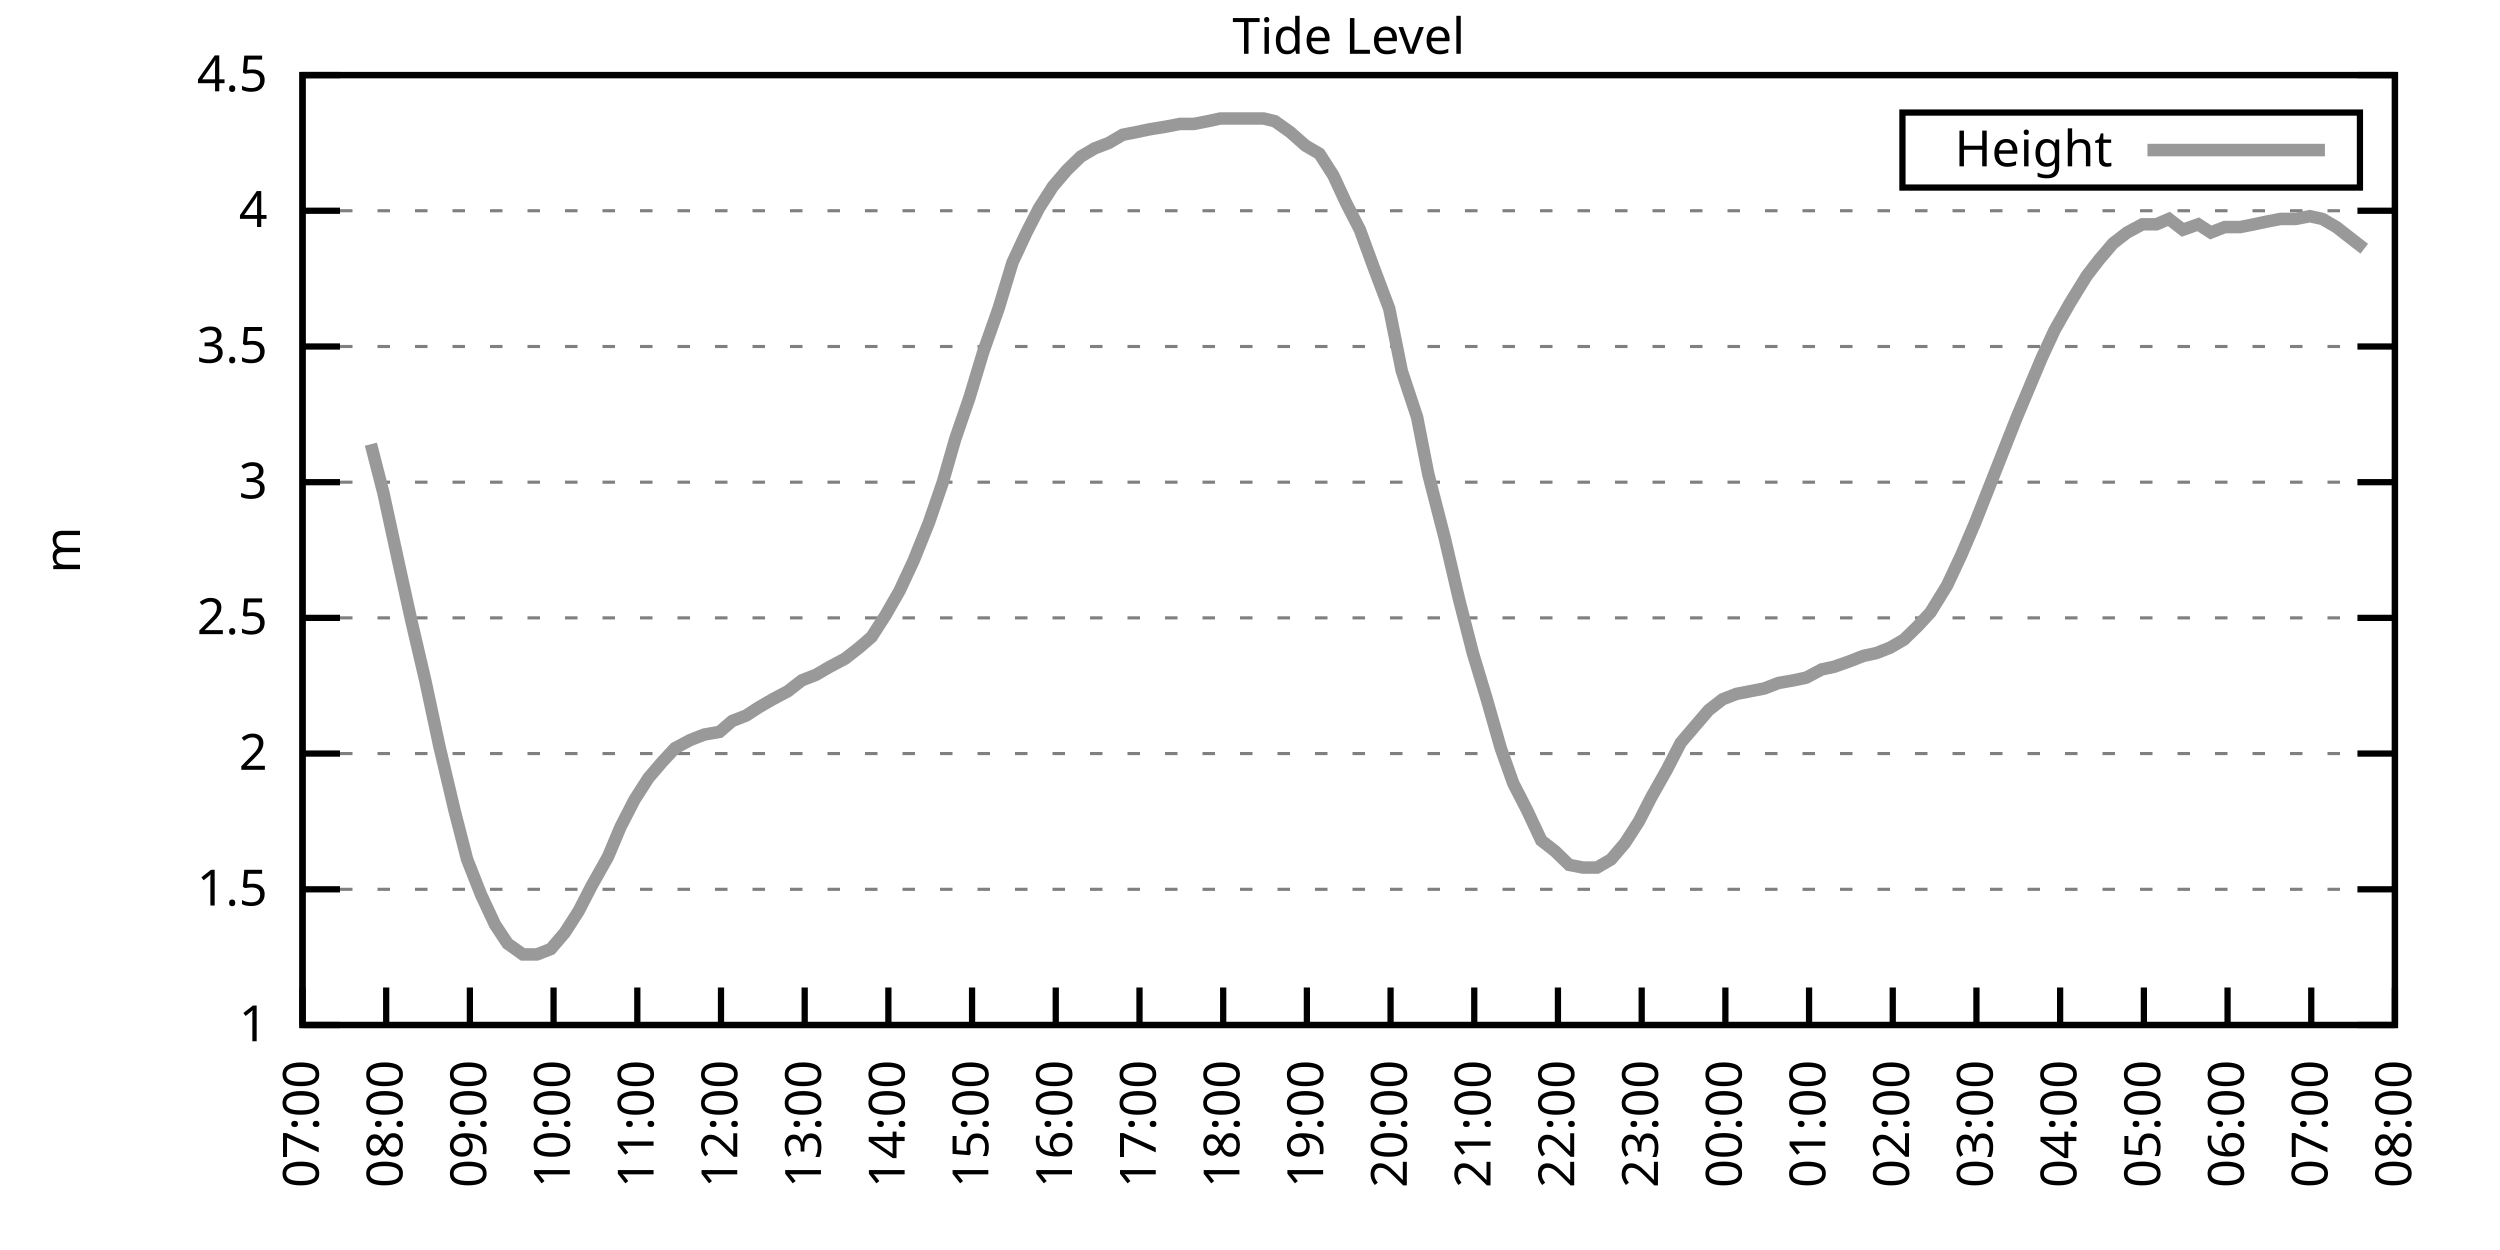
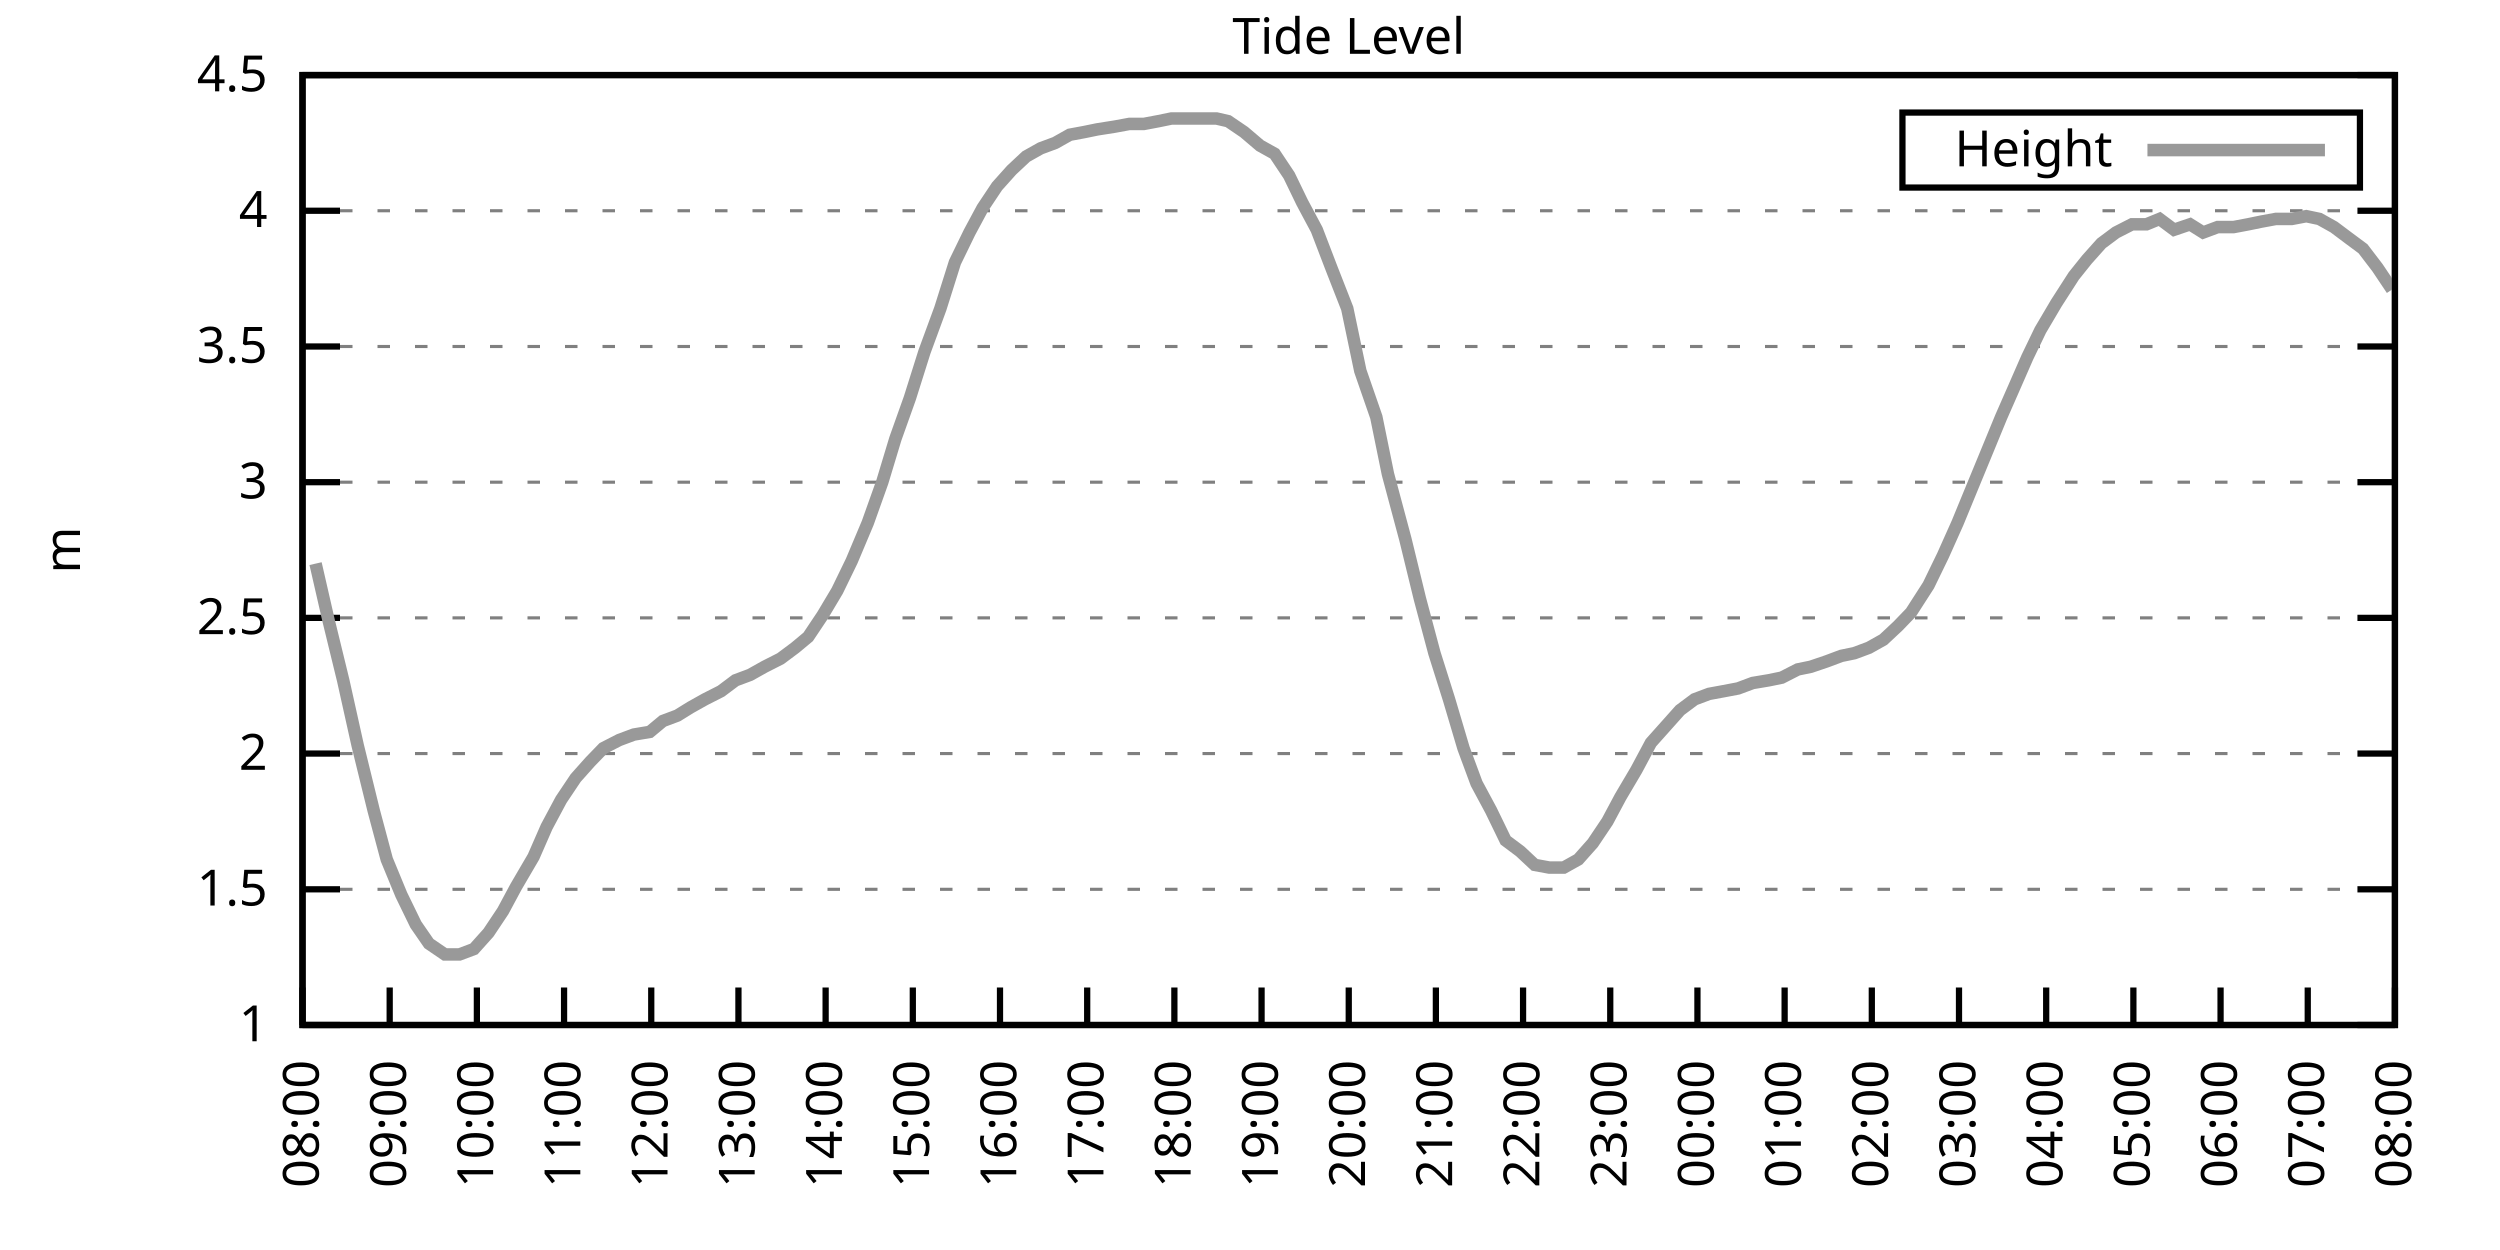
<svg xmlns="http://www.w3.org/2000/svg" xmlns:xlink="http://www.w3.org/1999/xlink" width="400" height="200" viewBox="0 0 400 200">
  <g id="gnuplot_canvas">
    <rect x="0" y="0" width="400" height="200" fill="none" />
    <defs>
      <circle id="gpDot" r="0.5" stroke-width="0.5" stroke="currentColor" />
      <path id="gpPt0" stroke-width="0.333" stroke="currentColor" d="M-1,0 h2 M0,-1 v2" />
      <path id="gpPt1" stroke-width="0.333" stroke="currentColor" d="M-1,-1 L1,1 M1,-1 L-1,1" />
      <path id="gpPt2" stroke-width="0.333" stroke="currentColor" d="M-1,0 L1,0 M0,-1 L0,1 M-1,-1 L1,1 M-1,1 L1,-1" />
      <rect id="gpPt3" stroke-width="0.333" stroke="currentColor" x="-1" y="-1" width="2" height="2" />
      <rect id="gpPt4" stroke-width="0.333" stroke="currentColor" fill="currentColor" x="-1" y="-1" width="2" height="2" />
      <circle id="gpPt5" stroke-width="0.333" stroke="currentColor" cx="0" cy="0" r="1" />
      <use xlink:href="#gpPt5" id="gpPt6" fill="currentColor" stroke="none" />
      <path id="gpPt7" stroke-width="0.333" stroke="currentColor" d="M0,-1.33 L-1.33,0.67 L1.33,0.67 z" />
      <use xlink:href="#gpPt7" id="gpPt8" fill="currentColor" stroke="none" />
      <use xlink:href="#gpPt7" id="gpPt9" stroke="currentColor" transform="rotate(180)" />
      <use xlink:href="#gpPt9" id="gpPt10" fill="currentColor" stroke="none" />
      <use xlink:href="#gpPt3" id="gpPt11" stroke="currentColor" transform="rotate(45)" />
      <use xlink:href="#gpPt11" id="gpPt12" fill="currentColor" stroke="none" />
      <path id="gpPt13" stroke-width="0.333" stroke="currentColor" d="M0,1.330 L1.265,0.411 L0.782,-1.067 L-0.782,-1.076 L-1.265,0.411 z" />
      <use xlink:href="#gpPt13" id="gpPt14" fill="currentColor" stroke="none" />
      <filter id="textbox" filterUnits="objectBoundingBox" x="0" y="0" height="1" width="1">
        <feFlood flood-color="white" flood-opacity="1" result="bgnd" />
        <feComposite in="SourceGraphic" in2="bgnd" operator="atop" />
      </filter>
      <filter id="greybox" filterUnits="objectBoundingBox" x="0" y="0" height="1" width="1">
        <feFlood flood-color="lightgrey" flood-opacity="1" result="grey" />
        <feComposite in="SourceGraphic" in2="grey" operator="atop" />
      </filter>
    </defs>
    <g fill="none" color="white" stroke="currentColor" stroke-width="1.00" stroke-linecap="butt" stroke-linejoin="miter">
</g>
    <g fill="none" color="black" stroke="currentColor" stroke-width="1.00" stroke-linecap="butt" stroke-linejoin="miter">
      <g stroke="none" shape-rendering="crispEdges">
        <polygon fill="rgb(255, 255, 255)" points="48.40,164.00 383.18,164.00 383.18,12.02 48.40,12.02 " />
      </g>
    </g>
    <g fill="none" color="black" stroke="currentColor" stroke-width="1.00" stroke-linecap="butt" stroke-linejoin="miter">
</g>
    <g fill="none" color="black" stroke="black" stroke-width="0.50" stroke-linecap="butt" stroke-linejoin="miter">
</g>
    <g fill="none" color="gray" stroke="currentColor" stroke-width="0.50" stroke-linecap="butt" stroke-linejoin="miter">
      <path stroke="gray" stroke-dasharray="2,4" class="gridline" d="M48.40,164.00 L383.19,164.00  " />
    </g>
    <g fill="none" color="gray" stroke="gray" stroke-width="1.00" stroke-linecap="butt" stroke-linejoin="miter">
</g>
    <g fill="none" color="black" stroke="currentColor" stroke-width="1.00" stroke-linecap="butt" stroke-linejoin="miter">
      <path stroke="black" d="M48.40,164.00 L54.40,164.00 M383.19,164.00 L377.19,164.00  " />
      <g transform="translate(42.80,166.60)" stroke="none" fill="black" font-family="Sans" font-size="8.00" text-anchor="end">
        <text>
          <tspan font-family="Sans"> 1</tspan>
        </text>
      </g>
    </g>
    <g fill="none" color="black" stroke="currentColor" stroke-width="1.00" stroke-linecap="butt" stroke-linejoin="miter">
</g>
    <g fill="none" color="black" stroke="black" stroke-width="0.50" stroke-linecap="butt" stroke-linejoin="miter">
</g>
    <g fill="none" color="gray" stroke="currentColor" stroke-width="0.50" stroke-linecap="butt" stroke-linejoin="miter">
      <path stroke="gray" stroke-dasharray="2,4" class="gridline" d="M48.40,142.29 L383.19,142.29  " />
    </g>
    <g fill="none" color="gray" stroke="gray" stroke-width="1.00" stroke-linecap="butt" stroke-linejoin="miter">
</g>
    <g fill="none" color="black" stroke="currentColor" stroke-width="1.00" stroke-linecap="butt" stroke-linejoin="miter">
      <path stroke="black" d="M48.40,142.29 L54.40,142.29 M383.19,142.29 L377.19,142.29  " />
      <g transform="translate(42.80,144.89)" stroke="none" fill="black" font-family="Sans" font-size="8.00" text-anchor="end">
        <text>
          <tspan font-family="Sans"> 1.5</tspan>
        </text>
      </g>
    </g>
    <g fill="none" color="black" stroke="currentColor" stroke-width="1.00" stroke-linecap="butt" stroke-linejoin="miter">
</g>
    <g fill="none" color="black" stroke="black" stroke-width="0.50" stroke-linecap="butt" stroke-linejoin="miter">
</g>
    <g fill="none" color="gray" stroke="currentColor" stroke-width="0.50" stroke-linecap="butt" stroke-linejoin="miter">
      <path stroke="gray" stroke-dasharray="2,4" class="gridline" d="M48.40,120.57 L383.19,120.57  " />
    </g>
    <g fill="none" color="gray" stroke="gray" stroke-width="1.00" stroke-linecap="butt" stroke-linejoin="miter">
</g>
    <g fill="none" color="black" stroke="currentColor" stroke-width="1.00" stroke-linecap="butt" stroke-linejoin="miter">
      <path stroke="black" d="M48.40,120.57 L54.40,120.57 M383.19,120.57 L377.19,120.57  " />
      <g transform="translate(42.80,123.17)" stroke="none" fill="black" font-family="Sans" font-size="8.00" text-anchor="end">
        <text>
          <tspan font-family="Sans"> 2</tspan>
        </text>
      </g>
    </g>
    <g fill="none" color="black" stroke="currentColor" stroke-width="1.00" stroke-linecap="butt" stroke-linejoin="miter">
</g>
    <g fill="none" color="black" stroke="black" stroke-width="0.50" stroke-linecap="butt" stroke-linejoin="miter">
</g>
    <g fill="none" color="gray" stroke="currentColor" stroke-width="0.50" stroke-linecap="butt" stroke-linejoin="miter">
      <path stroke="gray" stroke-dasharray="2,4" class="gridline" d="M48.40,98.86 L383.19,98.86  " />
    </g>
    <g fill="none" color="gray" stroke="gray" stroke-width="1.00" stroke-linecap="butt" stroke-linejoin="miter">
</g>
    <g fill="none" color="black" stroke="currentColor" stroke-width="1.00" stroke-linecap="butt" stroke-linejoin="miter">
      <path stroke="black" d="M48.40,98.86 L54.40,98.86 M383.19,98.86 L377.19,98.86  " />
      <g transform="translate(42.80,101.46)" stroke="none" fill="black" font-family="Sans" font-size="8.00" text-anchor="end">
        <text>
          <tspan font-family="Sans"> 2.5</tspan>
        </text>
      </g>
    </g>
    <g fill="none" color="black" stroke="currentColor" stroke-width="1.00" stroke-linecap="butt" stroke-linejoin="miter">
</g>
    <g fill="none" color="black" stroke="black" stroke-width="0.50" stroke-linecap="butt" stroke-linejoin="miter">
</g>
    <g fill="none" color="gray" stroke="currentColor" stroke-width="0.50" stroke-linecap="butt" stroke-linejoin="miter">
      <path stroke="gray" stroke-dasharray="2,4" class="gridline" d="M48.40,77.15 L383.19,77.15  " />
    </g>
    <g fill="none" color="gray" stroke="gray" stroke-width="1.00" stroke-linecap="butt" stroke-linejoin="miter">
</g>
    <g fill="none" color="black" stroke="currentColor" stroke-width="1.00" stroke-linecap="butt" stroke-linejoin="miter">
      <path stroke="black" d="M48.40,77.15 L54.40,77.15 M383.19,77.15 L377.19,77.15  " />
      <g transform="translate(42.80,79.75)" stroke="none" fill="black" font-family="Sans" font-size="8.00" text-anchor="end">
        <text>
          <tspan font-family="Sans"> 3</tspan>
        </text>
      </g>
    </g>
    <g fill="none" color="black" stroke="currentColor" stroke-width="1.00" stroke-linecap="butt" stroke-linejoin="miter">
</g>
    <g fill="none" color="black" stroke="black" stroke-width="0.50" stroke-linecap="butt" stroke-linejoin="miter">
</g>
    <g fill="none" color="gray" stroke="currentColor" stroke-width="0.50" stroke-linecap="butt" stroke-linejoin="miter">
      <path stroke="gray" stroke-dasharray="2,4" class="gridline" d="M48.40,55.44 L383.19,55.44  " />
    </g>
    <g fill="none" color="gray" stroke="gray" stroke-width="1.00" stroke-linecap="butt" stroke-linejoin="miter">
</g>
    <g fill="none" color="black" stroke="currentColor" stroke-width="1.00" stroke-linecap="butt" stroke-linejoin="miter">
      <path stroke="black" d="M48.40,55.44 L54.40,55.44 M383.19,55.44 L377.19,55.44  " />
      <g transform="translate(42.80,58.04)" stroke="none" fill="black" font-family="Sans" font-size="8.00" text-anchor="end">
        <text>
          <tspan font-family="Sans"> 3.5</tspan>
        </text>
      </g>
    </g>
    <g fill="none" color="black" stroke="currentColor" stroke-width="1.00" stroke-linecap="butt" stroke-linejoin="miter">
</g>
    <g fill="none" color="black" stroke="black" stroke-width="0.50" stroke-linecap="butt" stroke-linejoin="miter">
</g>
    <g fill="none" color="gray" stroke="currentColor" stroke-width="0.50" stroke-linecap="butt" stroke-linejoin="miter">
      <path stroke="gray" stroke-dasharray="2,4" class="gridline" d="M48.40,33.72 L383.19,33.72  " />
    </g>
    <g fill="none" color="gray" stroke="gray" stroke-width="1.00" stroke-linecap="butt" stroke-linejoin="miter">
</g>
    <g fill="none" color="black" stroke="currentColor" stroke-width="1.00" stroke-linecap="butt" stroke-linejoin="miter">
      <path stroke="black" d="M48.40,33.72 L54.40,33.72 M383.19,33.72 L377.19,33.72  " />
      <g transform="translate(42.80,36.32)" stroke="none" fill="black" font-family="Sans" font-size="8.00" text-anchor="end">
        <text>
          <tspan font-family="Sans"> 4</tspan>
        </text>
      </g>
    </g>
    <g fill="none" color="black" stroke="currentColor" stroke-width="1.00" stroke-linecap="butt" stroke-linejoin="miter">
</g>
    <g fill="none" color="black" stroke="black" stroke-width="0.50" stroke-linecap="butt" stroke-linejoin="miter">
</g>
    <g fill="none" color="gray" stroke="currentColor" stroke-width="0.50" stroke-linecap="butt" stroke-linejoin="miter">
      <path stroke="gray" stroke-dasharray="2,4" class="gridline" d="M48.40,12.01 L383.19,12.01  " />
    </g>
    <g fill="none" color="gray" stroke="gray" stroke-width="1.00" stroke-linecap="butt" stroke-linejoin="miter">
</g>
    <g fill="none" color="black" stroke="currentColor" stroke-width="1.00" stroke-linecap="butt" stroke-linejoin="miter">
      <path stroke="black" d="M48.40,12.01 L54.40,12.01 M383.19,12.01 L377.19,12.01  " />
      <g transform="translate(42.80,14.61)" stroke="none" fill="black" font-family="Sans" font-size="8.00" text-anchor="end">
        <text>
          <tspan font-family="Sans"> 4.5</tspan>
        </text>
      </g>
    </g>
    <g fill="none" color="black" stroke="currentColor" stroke-width="1.00" stroke-linecap="butt" stroke-linejoin="miter">
      <path stroke="black" d="M48.40,164.00 L48.40,158.00  " />
      <g transform="translate(51.00,169.60) rotate(270.00)" stroke="none" fill="black" font-family="Sans" font-size="8.00" text-anchor="end">
        <text>
-           <tspan font-family="Sans">07:00</tspan>
-         </text>
-       </g>
-     </g>
-     <g fill="none" color="black" stroke="currentColor" stroke-width="1.00" stroke-linecap="butt" stroke-linejoin="miter">
-       <path stroke="black" d="M61.79,164.00 L61.79,158.00  " />
-       <g transform="translate(64.39,169.60) rotate(270.00)" stroke="none" fill="black" font-family="Sans" font-size="8.00" text-anchor="end">
-         <text>
          <tspan font-family="Sans">08:00</tspan>
        </text>
      </g>
    </g>
    <g fill="none" color="black" stroke="currentColor" stroke-width="1.00" stroke-linecap="butt" stroke-linejoin="miter">
-       <path stroke="black" d="M75.18,164.00 L75.18,158.00  " />
-       <g transform="translate(77.78,169.60) rotate(270.00)" stroke="none" fill="black" font-family="Sans" font-size="8.00" text-anchor="end">
+       <path stroke="black" d="M62.35,164.00 L62.35,158.00  " />
+       <g transform="translate(64.95,169.60) rotate(270.00)" stroke="none" fill="black" font-family="Sans" font-size="8.00" text-anchor="end">
        <text>
          <tspan font-family="Sans">09:00</tspan>
        </text>
      </g>
    </g>
    <g fill="none" color="black" stroke="currentColor" stroke-width="1.00" stroke-linecap="butt" stroke-linejoin="miter">
-       <path stroke="black" d="M88.57,164.00 L88.57,158.00  " />
-       <g transform="translate(91.17,169.60) rotate(270.00)" stroke="none" fill="black" font-family="Sans" font-size="8.00" text-anchor="end">
+       <path stroke="black" d="M76.30,164.00 L76.30,158.00  " />
+       <g transform="translate(78.90,169.60) rotate(270.00)" stroke="none" fill="black" font-family="Sans" font-size="8.00" text-anchor="end">
        <text>
          <tspan font-family="Sans">10:00</tspan>
        </text>
      </g>
    </g>
    <g fill="none" color="black" stroke="currentColor" stroke-width="1.00" stroke-linecap="butt" stroke-linejoin="miter">
-       <path stroke="black" d="M101.97,164.00 L101.97,158.00  " />
-       <g transform="translate(104.57,169.60) rotate(270.00)" stroke="none" fill="black" font-family="Sans" font-size="8.00" text-anchor="end">
+       <path stroke="black" d="M90.25,164.00 L90.25,158.00  " />
+       <g transform="translate(92.85,169.60) rotate(270.00)" stroke="none" fill="black" font-family="Sans" font-size="8.00" text-anchor="end">
        <text>
          <tspan font-family="Sans">11:00</tspan>
        </text>
      </g>
    </g>
    <g fill="none" color="black" stroke="currentColor" stroke-width="1.00" stroke-linecap="butt" stroke-linejoin="miter">
-       <path stroke="black" d="M115.36,164.00 L115.36,158.00  " />
-       <g transform="translate(117.96,169.60) rotate(270.00)" stroke="none" fill="black" font-family="Sans" font-size="8.00" text-anchor="end">
+       <path stroke="black" d="M104.20,164.00 L104.20,158.00  " />
+       <g transform="translate(106.80,169.60) rotate(270.00)" stroke="none" fill="black" font-family="Sans" font-size="8.00" text-anchor="end">
        <text>
          <tspan font-family="Sans">12:00</tspan>
        </text>
      </g>
    </g>
    <g fill="none" color="black" stroke="currentColor" stroke-width="1.00" stroke-linecap="butt" stroke-linejoin="miter">
-       <path stroke="black" d="M128.75,164.00 L128.75,158.00  " />
-       <g transform="translate(131.35,169.60) rotate(270.00)" stroke="none" fill="black" font-family="Sans" font-size="8.00" text-anchor="end">
+       <path stroke="black" d="M118.15,164.00 L118.15,158.00  " />
+       <g transform="translate(120.75,169.60) rotate(270.00)" stroke="none" fill="black" font-family="Sans" font-size="8.00" text-anchor="end">
        <text>
          <tspan font-family="Sans">13:00</tspan>
        </text>
      </g>
    </g>
    <g fill="none" color="black" stroke="currentColor" stroke-width="1.00" stroke-linecap="butt" stroke-linejoin="miter">
-       <path stroke="black" d="M142.14,164.00 L142.14,158.00  " />
-       <g transform="translate(144.74,169.60) rotate(270.00)" stroke="none" fill="black" font-family="Sans" font-size="8.00" text-anchor="end">
+       <path stroke="black" d="M132.10,164.00 L132.10,158.00  " />
+       <g transform="translate(134.70,169.60) rotate(270.00)" stroke="none" fill="black" font-family="Sans" font-size="8.00" text-anchor="end">
        <text>
          <tspan font-family="Sans">14:00</tspan>
        </text>
      </g>
    </g>
    <g fill="none" color="black" stroke="currentColor" stroke-width="1.00" stroke-linecap="butt" stroke-linejoin="miter">
-       <path stroke="black" d="M155.53,164.00 L155.53,158.00  " />
-       <g transform="translate(158.13,169.60) rotate(270.00)" stroke="none" fill="black" font-family="Sans" font-size="8.00" text-anchor="end">
+       <path stroke="black" d="M146.05,164.00 L146.05,158.00  " />
+       <g transform="translate(148.65,169.60) rotate(270.00)" stroke="none" fill="black" font-family="Sans" font-size="8.00" text-anchor="end">
        <text>
          <tspan font-family="Sans">15:00</tspan>
        </text>
      </g>
    </g>
    <g fill="none" color="black" stroke="currentColor" stroke-width="1.00" stroke-linecap="butt" stroke-linejoin="miter">
-       <path stroke="black" d="M168.92,164.00 L168.92,158.00  " />
-       <g transform="translate(171.52,169.60) rotate(270.00)" stroke="none" fill="black" font-family="Sans" font-size="8.00" text-anchor="end">
+       <path stroke="black" d="M160.00,164.00 L160.00,158.00  " />
+       <g transform="translate(162.60,169.60) rotate(270.00)" stroke="none" fill="black" font-family="Sans" font-size="8.00" text-anchor="end">
        <text>
          <tspan font-family="Sans">16:00</tspan>
        </text>
      </g>
    </g>
    <g fill="none" color="black" stroke="currentColor" stroke-width="1.00" stroke-linecap="butt" stroke-linejoin="miter">
-       <path stroke="black" d="M182.32,164.00 L182.32,158.00  " />
-       <g transform="translate(184.92,169.60) rotate(270.00)" stroke="none" fill="black" font-family="Sans" font-size="8.00" text-anchor="end">
+       <path stroke="black" d="M173.95,164.00 L173.95,158.00  " />
+       <g transform="translate(176.55,169.60) rotate(270.00)" stroke="none" fill="black" font-family="Sans" font-size="8.00" text-anchor="end">
        <text>
          <tspan font-family="Sans">17:00</tspan>
        </text>
      </g>
    </g>
    <g fill="none" color="black" stroke="currentColor" stroke-width="1.00" stroke-linecap="butt" stroke-linejoin="miter">
-       <path stroke="black" d="M195.71,164.00 L195.71,158.00  " />
-       <g transform="translate(198.31,169.60) rotate(270.00)" stroke="none" fill="black" font-family="Sans" font-size="8.00" text-anchor="end">
+       <path stroke="black" d="M187.90,164.00 L187.90,158.00  " />
+       <g transform="translate(190.50,169.60) rotate(270.00)" stroke="none" fill="black" font-family="Sans" font-size="8.00" text-anchor="end">
        <text>
          <tspan font-family="Sans">18:00</tspan>
        </text>
      </g>
    </g>
    <g fill="none" color="black" stroke="currentColor" stroke-width="1.00" stroke-linecap="butt" stroke-linejoin="miter">
-       <path stroke="black" d="M209.10,164.00 L209.10,158.00  " />
-       <g transform="translate(211.70,169.60) rotate(270.00)" stroke="none" fill="black" font-family="Sans" font-size="8.00" text-anchor="end">
+       <path stroke="black" d="M201.85,164.00 L201.85,158.00  " />
+       <g transform="translate(204.45,169.60) rotate(270.00)" stroke="none" fill="black" font-family="Sans" font-size="8.00" text-anchor="end">
        <text>
          <tspan font-family="Sans">19:00</tspan>
        </text>
      </g>
    </g>
    <g fill="none" color="black" stroke="currentColor" stroke-width="1.00" stroke-linecap="butt" stroke-linejoin="miter">
-       <path stroke="black" d="M222.49,164.00 L222.49,158.00  " />
-       <g transform="translate(225.09,169.60) rotate(270.00)" stroke="none" fill="black" font-family="Sans" font-size="8.00" text-anchor="end">
+       <path stroke="black" d="M215.80,164.00 L215.80,158.00  " />
+       <g transform="translate(218.40,169.60) rotate(270.00)" stroke="none" fill="black" font-family="Sans" font-size="8.00" text-anchor="end">
        <text>
          <tspan font-family="Sans">20:00</tspan>
        </text>
      </g>
    </g>
    <g fill="none" color="black" stroke="currentColor" stroke-width="1.00" stroke-linecap="butt" stroke-linejoin="miter">
-       <path stroke="black" d="M235.88,164.00 L235.88,158.00  " />
-       <g transform="translate(238.48,169.60) rotate(270.00)" stroke="none" fill="black" font-family="Sans" font-size="8.00" text-anchor="end">
+       <path stroke="black" d="M229.74,164.00 L229.74,158.00  " />
+       <g transform="translate(232.34,169.60) rotate(270.00)" stroke="none" fill="black" font-family="Sans" font-size="8.00" text-anchor="end">
        <text>
          <tspan font-family="Sans">21:00</tspan>
        </text>
      </g>
    </g>
    <g fill="none" color="black" stroke="currentColor" stroke-width="1.00" stroke-linecap="butt" stroke-linejoin="miter">
-       <path stroke="black" d="M249.27,164.00 L249.27,158.00  " />
-       <g transform="translate(251.87,169.60) rotate(270.00)" stroke="none" fill="black" font-family="Sans" font-size="8.00" text-anchor="end">
+       <path stroke="black" d="M243.69,164.00 L243.69,158.00  " />
+       <g transform="translate(246.29,169.60) rotate(270.00)" stroke="none" fill="black" font-family="Sans" font-size="8.00" text-anchor="end">
        <text>
          <tspan font-family="Sans">22:00</tspan>
        </text>
      </g>
    </g>
    <g fill="none" color="black" stroke="currentColor" stroke-width="1.00" stroke-linecap="butt" stroke-linejoin="miter">
-       <path stroke="black" d="M262.67,164.00 L262.67,158.00  " />
-       <g transform="translate(265.27,169.60) rotate(270.00)" stroke="none" fill="black" font-family="Sans" font-size="8.00" text-anchor="end">
+       <path stroke="black" d="M257.64,164.00 L257.64,158.00  " />
+       <g transform="translate(260.24,169.60) rotate(270.00)" stroke="none" fill="black" font-family="Sans" font-size="8.00" text-anchor="end">
        <text>
          <tspan font-family="Sans">23:00</tspan>
        </text>
      </g>
    </g>
    <g fill="none" color="black" stroke="currentColor" stroke-width="1.00" stroke-linecap="butt" stroke-linejoin="miter">
-       <path stroke="black" d="M276.06,164.00 L276.06,158.00  " />
-       <g transform="translate(278.66,169.60) rotate(270.00)" stroke="none" fill="black" font-family="Sans" font-size="8.00" text-anchor="end">
+       <path stroke="black" d="M271.59,164.00 L271.59,158.00  " />
+       <g transform="translate(274.19,169.60) rotate(270.00)" stroke="none" fill="black" font-family="Sans" font-size="8.00" text-anchor="end">
        <text>
          <tspan font-family="Sans">00:00</tspan>
        </text>
      </g>
    </g>
    <g fill="none" color="black" stroke="currentColor" stroke-width="1.00" stroke-linecap="butt" stroke-linejoin="miter">
-       <path stroke="black" d="M289.45,164.00 L289.45,158.00  " />
-       <g transform="translate(292.05,169.60) rotate(270.00)" stroke="none" fill="black" font-family="Sans" font-size="8.00" text-anchor="end">
+       <path stroke="black" d="M285.54,164.00 L285.54,158.00  " />
+       <g transform="translate(288.14,169.60) rotate(270.00)" stroke="none" fill="black" font-family="Sans" font-size="8.00" text-anchor="end">
        <text>
          <tspan font-family="Sans">01:00</tspan>
        </text>
      </g>
    </g>
    <g fill="none" color="black" stroke="currentColor" stroke-width="1.00" stroke-linecap="butt" stroke-linejoin="miter">
-       <path stroke="black" d="M302.84,164.00 L302.84,158.00  " />
-       <g transform="translate(305.44,169.60) rotate(270.00)" stroke="none" fill="black" font-family="Sans" font-size="8.00" text-anchor="end">
+       <path stroke="black" d="M299.49,164.00 L299.49,158.00  " />
+       <g transform="translate(302.09,169.60) rotate(270.00)" stroke="none" fill="black" font-family="Sans" font-size="8.00" text-anchor="end">
        <text>
          <tspan font-family="Sans">02:00</tspan>
        </text>
      </g>
    </g>
    <g fill="none" color="black" stroke="currentColor" stroke-width="1.00" stroke-linecap="butt" stroke-linejoin="miter">
-       <path stroke="black" d="M316.23,164.00 L316.23,158.00  " />
-       <g transform="translate(318.83,169.60) rotate(270.00)" stroke="none" fill="black" font-family="Sans" font-size="8.00" text-anchor="end">
+       <path stroke="black" d="M313.44,164.00 L313.44,158.00  " />
+       <g transform="translate(316.04,169.60) rotate(270.00)" stroke="none" fill="black" font-family="Sans" font-size="8.00" text-anchor="end">
        <text>
          <tspan font-family="Sans">03:00</tspan>
        </text>
      </g>
    </g>
    <g fill="none" color="black" stroke="currentColor" stroke-width="1.00" stroke-linecap="butt" stroke-linejoin="miter">
-       <path stroke="black" d="M329.62,164.00 L329.62,158.00  " />
-       <g transform="translate(332.22,169.60) rotate(270.00)" stroke="none" fill="black" font-family="Sans" font-size="8.00" text-anchor="end">
+       <path stroke="black" d="M327.39,164.00 L327.39,158.00  " />
+       <g transform="translate(329.99,169.60) rotate(270.00)" stroke="none" fill="black" font-family="Sans" font-size="8.00" text-anchor="end">
        <text>
          <tspan font-family="Sans">04:00</tspan>
        </text>
      </g>
    </g>
    <g fill="none" color="black" stroke="currentColor" stroke-width="1.00" stroke-linecap="butt" stroke-linejoin="miter">
-       <path stroke="black" d="M343.02,164.00 L343.02,158.00  " />
-       <g transform="translate(345.62,169.60) rotate(270.00)" stroke="none" fill="black" font-family="Sans" font-size="8.00" text-anchor="end">
+       <path stroke="black" d="M341.34,164.00 L341.34,158.00  " />
+       <g transform="translate(343.94,169.60) rotate(270.00)" stroke="none" fill="black" font-family="Sans" font-size="8.00" text-anchor="end">
        <text>
          <tspan font-family="Sans">05:00</tspan>
        </text>
      </g>
    </g>
    <g fill="none" color="black" stroke="currentColor" stroke-width="1.00" stroke-linecap="butt" stroke-linejoin="miter">
-       <path stroke="black" d="M356.41,164.00 L356.41,158.00  " />
-       <g transform="translate(359.01,169.60) rotate(270.00)" stroke="none" fill="black" font-family="Sans" font-size="8.00" text-anchor="end">
+       <path stroke="black" d="M355.29,164.00 L355.29,158.00  " />
+       <g transform="translate(357.89,169.60) rotate(270.00)" stroke="none" fill="black" font-family="Sans" font-size="8.00" text-anchor="end">
        <text>
          <tspan font-family="Sans">06:00</tspan>
        </text>
      </g>
    </g>
    <g fill="none" color="black" stroke="currentColor" stroke-width="1.00" stroke-linecap="butt" stroke-linejoin="miter">
-       <path stroke="black" d="M369.80,164.00 L369.80,158.00  " />
-       <g transform="translate(372.40,169.60) rotate(270.00)" stroke="none" fill="black" font-family="Sans" font-size="8.00" text-anchor="end">
+       <path stroke="black" d="M369.24,164.00 L369.24,158.00  " />
+       <g transform="translate(371.84,169.60) rotate(270.00)" stroke="none" fill="black" font-family="Sans" font-size="8.00" text-anchor="end">
        <text>
          <tspan font-family="Sans">07:00</tspan>
        </text>
      </g>
    </g>
    <g fill="none" color="black" stroke="currentColor" stroke-width="1.00" stroke-linecap="butt" stroke-linejoin="miter">
      <path stroke="black" d="M383.19,164.00 L383.19,158.00  " />
      <g transform="translate(385.79,169.60) rotate(270.00)" stroke="none" fill="black" font-family="Sans" font-size="8.00" text-anchor="end">
        <text>
          <tspan font-family="Sans">08:00</tspan>
        </text>
      </g>
    </g>
    <g fill="none" color="black" stroke="currentColor" stroke-width="1.00" stroke-linecap="butt" stroke-linejoin="miter">
</g>
    <g fill="none" color="black" stroke="currentColor" stroke-width="1.00" stroke-linecap="butt" stroke-linejoin="miter">
      <path stroke="black" d="M48.40,12.01 L48.40,164.00 L383.19,164.00 L383.19,12.01 L48.40,12.01 Z  " />
    </g>
    <g fill="none" color="black" stroke="currentColor" stroke-width="1.00" stroke-linecap="butt" stroke-linejoin="miter">
</g>
    <g fill="none" color="black" stroke="currentColor" stroke-width="1.00" stroke-linecap="butt" stroke-linejoin="miter">
      <path stroke="black" d="M304.39,30.01 L304.39,18.01 L377.59,18.01 L377.59,30.01 L304.39,30.01 Z  " />
    </g>
    <g id="Tide_level_plot_1">
      <g fill="none" color="white" stroke="black" stroke-width="2.00" stroke-linecap="butt" stroke-linejoin="miter">
</g>
      <g fill="none" color="black" stroke="currentColor" stroke-width="2.00" stroke-linecap="butt" stroke-linejoin="miter">
        <g transform="translate(337.99,26.61)" stroke="none" fill="black" font-family="Sans" font-size="8.00" text-anchor="end">
          <text>
            <tspan font-family="Sans">Height</tspan>
          </text>
        </g>
      </g>
      <g fill="none" color="black" stroke="currentColor" stroke-width="2.00" stroke-linecap="butt" stroke-linejoin="miter">
-         <path stroke="rgb(153, 153, 153)" d="M343.59,24.01 L371.99,24.01 M59.34,71.07 L61.35,78.89 L63.80,90.18 L65.81,99.30 L68.04,108.85 L70.27,119.27   L72.73,129.69 L74.74,137.51 L76.97,143.16 L79.20,147.93 L81.21,150.97 L83.66,152.71 L85.90,152.71 L88.13,151.84   L90.36,149.24 L92.59,145.76 L94.60,141.85 L97.28,137.08 L99.29,132.30 L101.52,127.96 L103.75,124.48 L105.98,121.88   L107.99,119.71 L110.45,118.40 L112.68,117.53 L115.13,117.10 L117.14,115.36 L119.38,114.49 L121.38,113.19 L123.62,111.89   L126.07,110.59 L128.30,108.85 L130.54,107.98 L132.77,106.68 L135.22,105.38 L137.45,103.64 L139.46,101.90 L141.69,98.43   L143.93,94.52 L146.16,89.74 L148.61,83.66 L150.85,77.15 L152.85,70.20 L155.09,63.69 L157.32,56.30 L159.77,49.36   L162.01,41.97 L164.24,37.20 L166.25,33.29 L168.48,29.81 L170.71,27.21 L172.94,25.04 L175.17,23.73 L177.41,22.87   L179.64,21.56 L181.87,21.13 L183.88,20.70 L186.56,20.26 L188.79,19.83 L191.02,19.83 L193.25,19.39 L195.26,18.96   L197.49,18.96 L199.73,18.96 L202.18,18.96 L203.97,19.39 L206.42,21.13 L208.88,23.30 L211.11,24.60 L213.34,28.08   L215.35,32.42 L217.58,36.76 L219.81,42.84 L222.27,49.36 L224.28,59.34 L226.73,66.73 L228.52,75.85 L231.20,86.27   L233.43,95.82 L235.66,104.51 L237.89,111.89 L240.12,119.71 L242.13,125.35 L244.36,129.69 L246.60,134.47 L248.83,136.21   L251.06,138.38 L253.29,138.81 L255.52,138.81 L257.76,137.51 L259.99,134.90 L262.22,131.43 L264.23,127.52 L266.68,123.18   L268.92,118.84 L271.15,116.23 L273.38,113.63 L275.61,111.89 L277.84,111.02 L280.07,110.59 L282.31,110.15 L284.54,109.28   L286.99,108.85 L289.00,108.42 L291.46,107.11 L293.47,106.68 L295.92,105.81 L298.15,104.94 L300.16,104.51 L302.39,103.64   L304.63,102.34 L306.86,100.16 L308.87,97.99 L311.54,93.65 L313.78,88.87 L316.01,83.66 L318.24,78.02 L320.47,72.37   L322.70,66.73 L324.71,61.95 L326.72,57.17 L328.73,52.83 L331.19,48.49 L333.86,44.15 L335.87,41.54 L338.10,38.93   L340.34,37.20 L342.79,35.89 L345.02,35.89 L347.03,35.03 L349.26,36.76 L351.72,35.89 L353.73,37.20 L355.96,36.33   L358.42,36.33 L360.65,35.89 L362.66,35.46 L364.89,35.03 L367.34,35.03 L369.58,34.59 L371.58,35.03 L373.82,36.33   L376.05,38.07 L378.28,39.80  " />
+         <path stroke="rgb(153, 153, 153)" d="M343.59,24.01 L371.99,24.01 M50.49,90.18 L52.58,99.30 L54.91,108.85 L57.23,119.27 L59.79,129.69 L61.88,137.51   L64.21,143.16 L66.53,147.93 L68.63,150.97 L71.18,152.71 L73.51,152.71 L75.83,151.84 L78.16,149.24 L80.48,145.76   L82.58,141.85 L85.37,137.08 L87.46,132.30 L89.78,127.96 L92.11,124.48 L94.43,121.88 L96.53,119.71 L99.08,118.40   L101.41,117.53 L103.97,117.10 L106.06,115.36 L108.38,114.49 L110.48,113.19 L112.80,111.89 L115.36,110.59 L117.68,108.85   L120.01,107.98 L122.33,106.68 L124.89,105.38 L127.22,103.64 L129.31,101.90 L131.63,98.43 L133.96,94.52 L136.28,89.74   L138.84,83.66 L141.16,77.15 L143.26,70.20 L145.58,63.69 L147.91,56.30 L150.46,49.36 L152.79,41.97 L155.11,37.20   L157.21,33.29 L159.53,29.81 L161.86,27.21 L164.18,25.04 L166.51,23.73 L168.83,22.87 L171.16,21.56 L173.48,21.13   L175.57,20.70 L178.36,20.26 L180.69,19.83 L183.01,19.83 L185.34,19.39 L187.43,18.96 L189.76,18.96 L192.08,18.96   L194.64,18.96 L196.50,19.39 L199.06,21.13 L201.61,23.30 L203.94,24.60 L206.26,28.08 L208.36,32.42 L210.68,36.76   L213.01,42.84 L215.56,49.36 L217.65,59.34 L220.21,66.73 L222.07,75.85 L224.86,86.27 L227.19,95.82 L229.51,104.51   L231.84,111.89 L234.16,119.71 L236.25,125.35 L238.58,129.69 L240.90,134.47 L243.23,136.21 L245.55,138.38 L247.88,138.81   L250.20,138.81 L252.53,137.51 L254.85,134.90 L257.18,131.43 L259.27,127.52 L261.83,123.18 L264.15,118.84 L266.48,116.23   L268.80,113.63 L271.13,111.89 L273.45,111.02 L275.78,110.59 L278.10,110.15 L280.43,109.28 L282.99,108.85 L285.08,108.42   L287.64,107.11 L289.73,106.68 L292.29,105.81 L294.61,104.94 L296.70,104.51 L299.03,103.64 L301.35,102.34 L303.68,100.16   L305.77,97.99 L308.56,93.65 L310.88,88.87 L313.21,83.66 L315.53,78.02 L317.86,72.37 L320.18,66.73 L322.28,61.95   L324.37,57.17 L326.46,52.83 L329.02,48.49 L331.81,44.15 L333.90,41.54 L336.23,38.93 L338.55,37.20 L341.11,35.89   L343.43,35.89 L345.53,35.03 L347.85,36.76 L350.41,35.89 L352.50,37.20 L354.83,36.33 L357.38,36.33 L359.71,35.89   L361.80,35.46 L364.13,35.03 L366.68,35.03 L369.01,34.59 L371.10,35.03 L373.43,36.33 L375.75,38.07 L378.08,39.80   L380.40,42.84 L382.73,46.32  " />
      </g>
    </g>
    <g fill="none" color="black" stroke="currentColor" stroke-width="2.00" stroke-linecap="butt" stroke-linejoin="miter">
</g>
    <g fill="none" color="black" stroke="black" stroke-width="1.00" stroke-linecap="butt" stroke-linejoin="miter">
</g>
    <g fill="none" color="black" stroke="currentColor" stroke-width="1.00" stroke-linecap="butt" stroke-linejoin="miter">
      <path stroke="black" d="M48.40,12.01 L48.40,164.00 L383.19,164.00 L383.19,12.01 L48.40,12.01 Z  " />
      <g transform="translate(12.80,88.01) rotate(270.00)" stroke="none" fill="black" font-family="Sans" font-size="8.00" text-anchor="middle">
        <text>
          <tspan font-family="Sans">m</tspan>
        </text>
      </g>
    </g>
    <g fill="none" color="black" stroke="currentColor" stroke-width="1.00" stroke-linecap="butt" stroke-linejoin="miter">
</g>
    <g fill="none" color="black" stroke="currentColor" stroke-width="1.00" stroke-linecap="butt" stroke-linejoin="miter">
      <g transform="translate(215.79,8.61)" stroke="none" fill="black" font-family="Sans" font-size="8.00" text-anchor="middle">
        <text>
          <tspan font-family="Sans">Tide Level</tspan>
        </text>
      </g>
    </g>
    <g fill="none" color="black" stroke="currentColor" stroke-width="1.00" stroke-linecap="butt" stroke-linejoin="miter">
</g>
  </g>
</svg>
